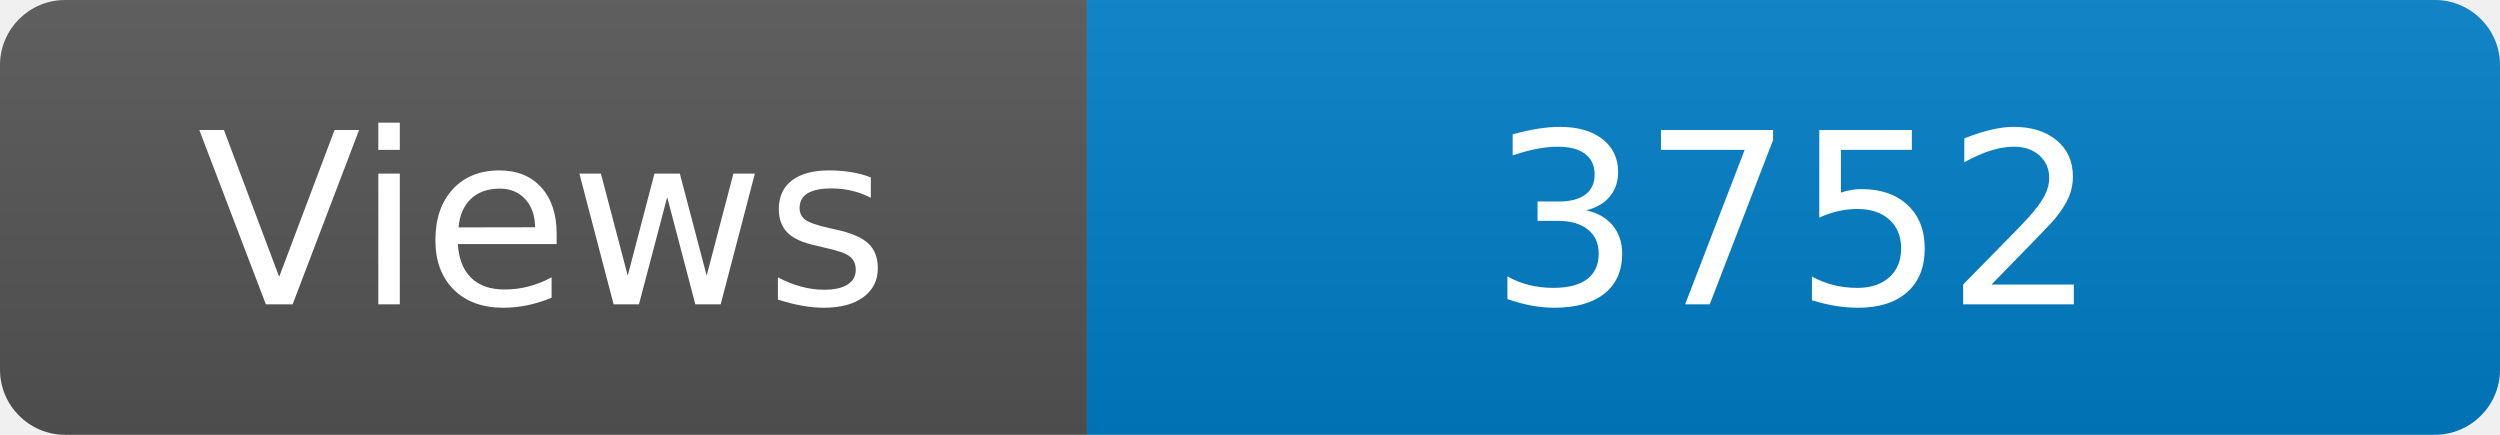
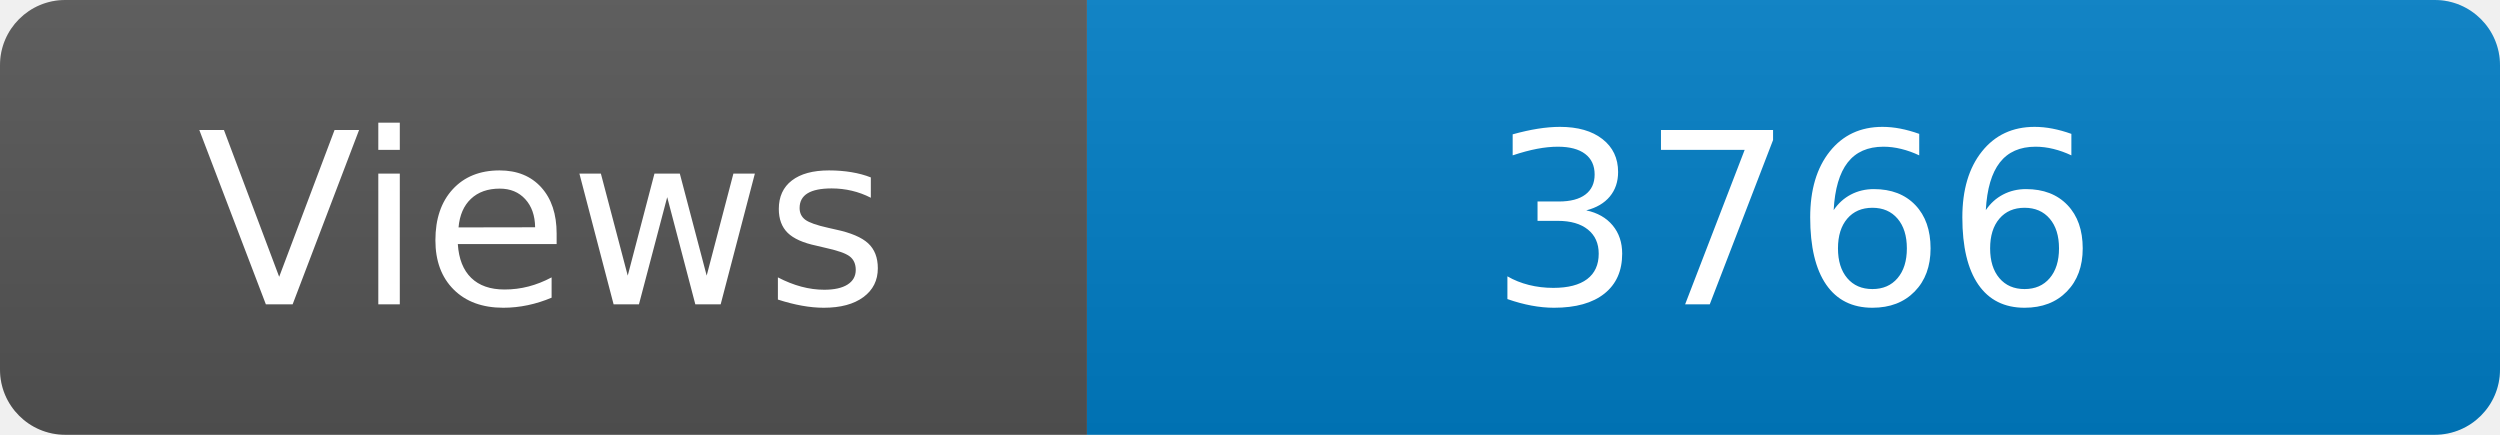
<svg xmlns="http://www.w3.org/2000/svg" width="115" height="20" role="img" aria-label="Maintained?: yes">
  <linearGradient id="s" x2="0" y2="100%">
    <stop offset="0" stop-color="#bbb" stop-opacity=".1" />
    <stop offset="1" stop-opacity=".1" />
  </linearGradient>
  <clipPath id="r">
    <rect width="115" height="20" rx="3" fill="#fff" />
  </clipPath>
  <g clip-path="url(#r)">
    <rect width="50" height="20" fill="#555" />
    <rect x="50" width="160" height="20" fill="#007ec6" />
    <rect width="115" height="20" fill="url(#s)" />
  </g>
  <g fill="#fff" text-anchor="middle" font-family="Verdana,Geneva,DejaVu Sans,sans-serif" font-size="110">
    <text x="250" y="140" transform="scale(.1)" fill="#fff">Views</text>
-     <text x="825" y="140" transform="scale(.1)" fill="#fff">3752</text>
+     <text x="825" y="140" transform="scale(.1)" fill="#fff">3766</text>
  </g>
</svg>
